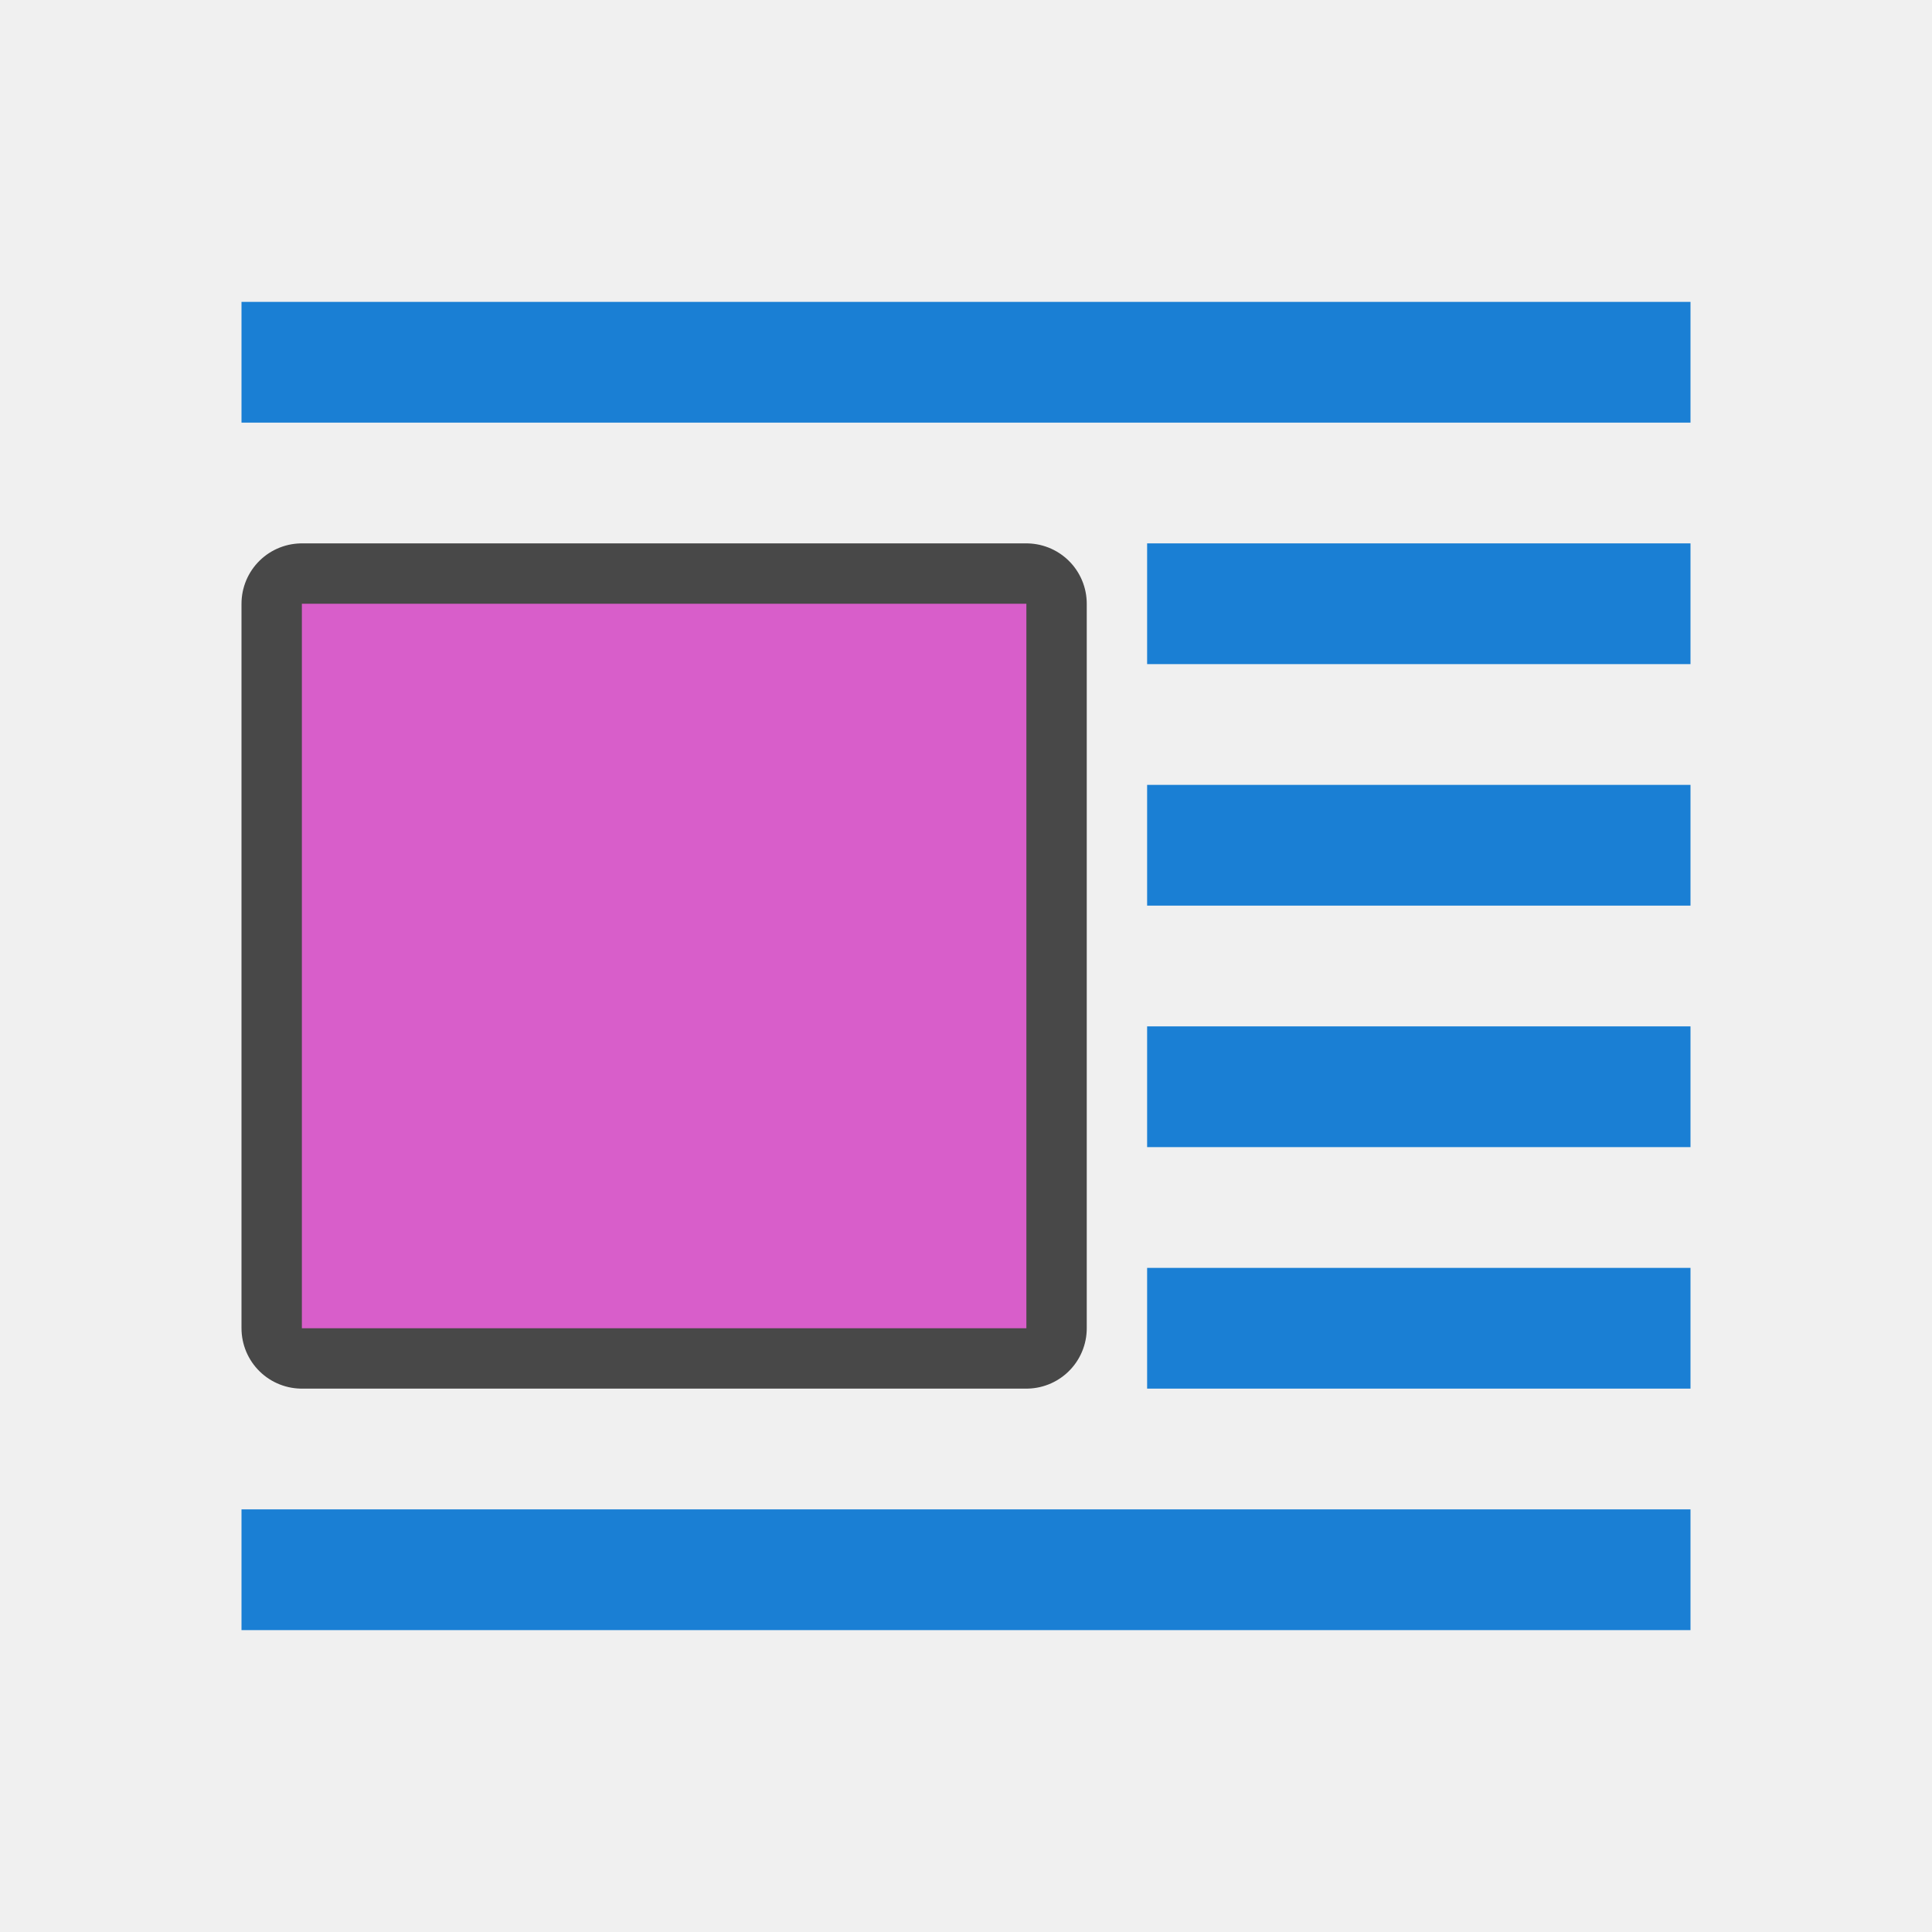
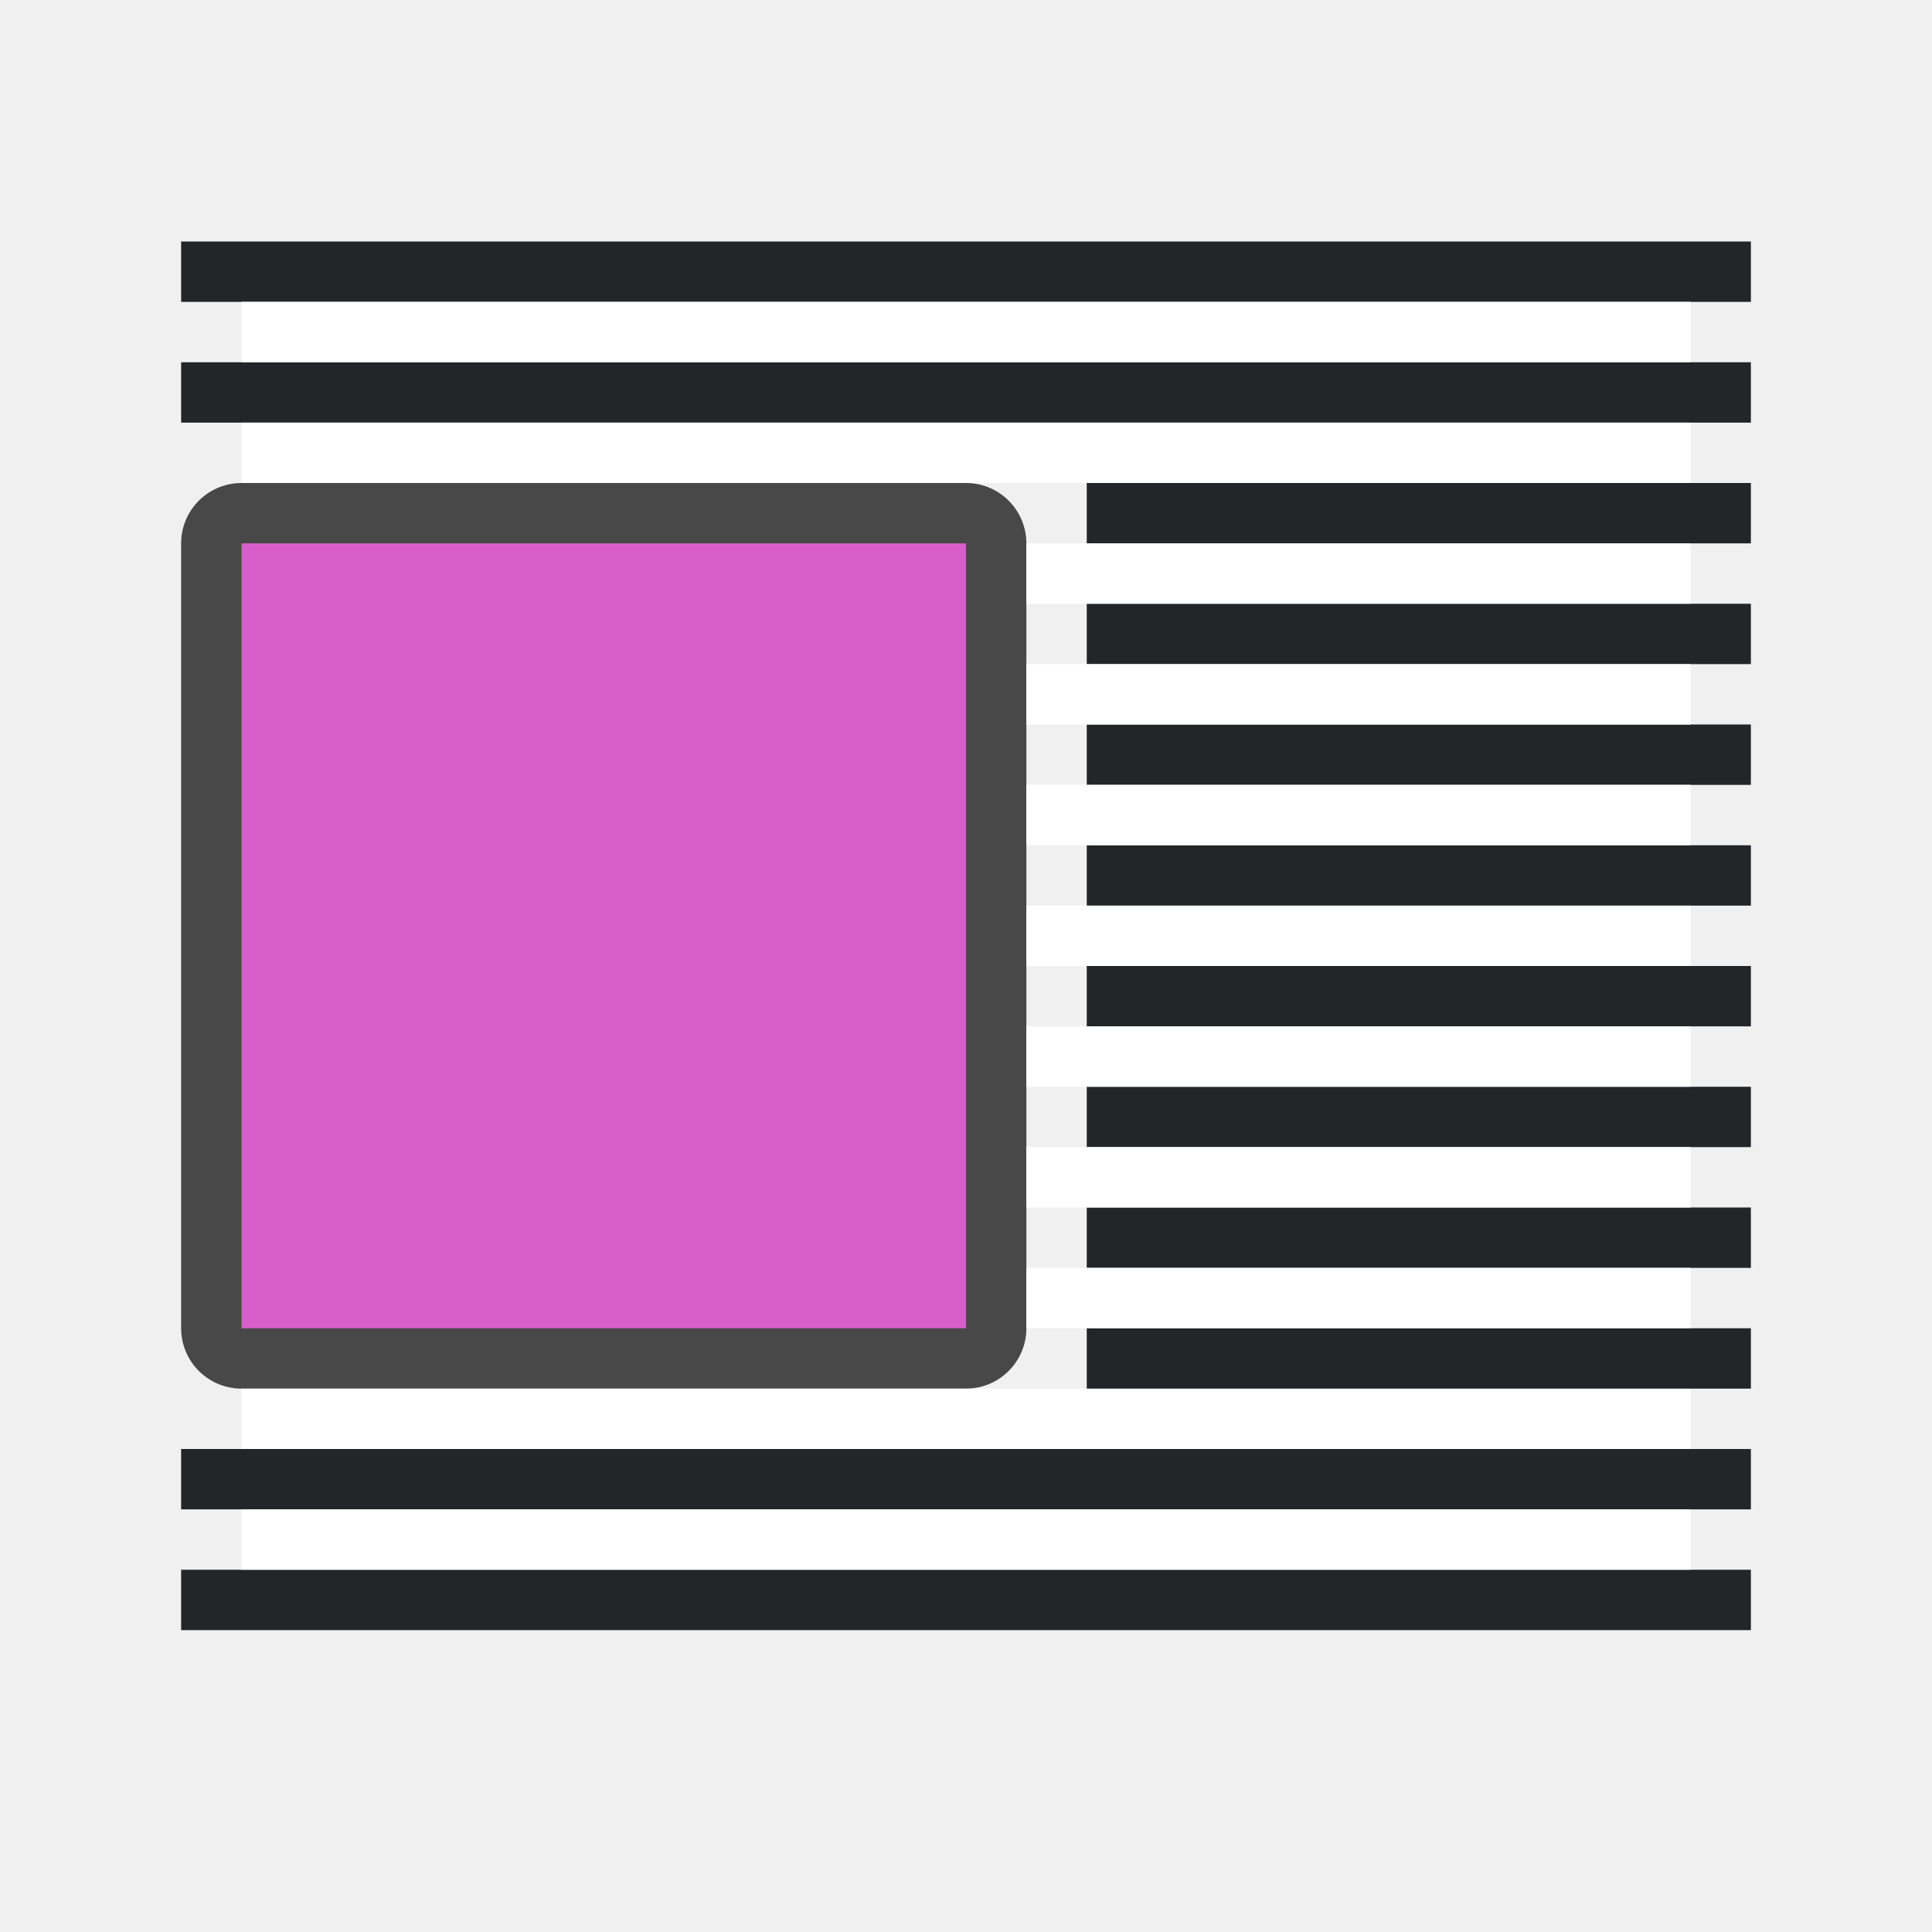
<svg xmlns="http://www.w3.org/2000/svg" viewBox="0 0 32 32" version="1.1" id="svg6">
  <defs id="defs10" />
-   <path style="opacity:0.7;fill:#000000;fill-opacity:1;stroke:#000000;stroke-width:2;stroke-linejoin:round;stroke-miterlimit:4;stroke-dasharray:none" id="path859" d="M 17,10 V 22 H 5 V 10 Z" />
-   <path d="M 17,10 V 22 H 5 V 10 Z" id="path2" style="fill:#d85eca;fill-opacity:1;stroke-width:0.857" />
-   <rect y="5" x="-28" height="2" width="24" id="rect839" style="opacity:1;fill:#1a7fd4;fill-opacity:1;stroke:none;stroke-width:0.642;stroke-miterlimit:4;stroke-dasharray:none;stroke-dashoffset:0;stroke-opacity:1" transform="scale(-1,1)" />
-   <rect style="opacity:1;fill:#1a7fd4;fill-opacity:1;stroke:none;stroke-width:0.393;stroke-miterlimit:4;stroke-dasharray:none;stroke-dashoffset:0;stroke-opacity:1" id="rect838" width="9" height="2" x="-28" y="9" transform="scale(-1,1)" />
-   <rect y="13" x="-28" height="2" width="9" id="rect842" style="opacity:1;fill:#1a7fd4;fill-opacity:1;stroke:none;stroke-width:0.393;stroke-miterlimit:4;stroke-dasharray:none;stroke-dashoffset:0;stroke-opacity:1" transform="scale(-1,1)" />
-   <rect style="opacity:1;fill:#1a7fd4;fill-opacity:1;stroke:none;stroke-width:0.393;stroke-miterlimit:4;stroke-dasharray:none;stroke-dashoffset:0;stroke-opacity:1" id="rect844" width="9" height="2" x="-28" y="17" transform="scale(-1,1)" />
-   <rect y="21" x="-28" height="2" width="9" id="rect846" style="opacity:1;fill:#1a7fd4;fill-opacity:1;stroke:none;stroke-width:0.393;stroke-miterlimit:4;stroke-dasharray:none;stroke-dashoffset:0;stroke-opacity:1" transform="scale(-1,1)" />
-   <rect style="opacity:1;fill:#1a7fd4;fill-opacity:1;stroke:none;stroke-width:0.642;stroke-miterlimit:4;stroke-dasharray:none;stroke-dashoffset:0;stroke-opacity:1" id="rect849" width="24" height="2" x="-28" y="25" transform="scale(-1,1)" />
+   <path style="opacity:0.7;fill:#000000;fill-opacity:1;stroke:#000000;stroke-width:2;stroke-linejoin:round;stroke-miterlimit:4;stroke-dasharray:none" id="path859" d="M 16,9 V 22 H 4 V 9 Z" />
+   <path d="M 16,9 V 22 H 4 V 9 Z" id="path2" style="fill:#d85eca;fill-opacity:1;stroke-width:0.857" />
+   <rect style="fill:#232629;fill-opacity:1;fill-rule:evenodd;stroke:none;stroke-width:2;stroke-linecap:round;stroke-linejoin:round" id="rect834" width="26" height="1" x="-29" y="6" transform="scale(-1,1)" />
+   <rect style="fill:#ffffff;fill-rule:evenodd;stroke:none;stroke-width:2;stroke-linecap:round;stroke-linejoin:round" id="rect836" width="24" height="1" x="-28" y="7" transform="scale(-1,1)" />
+   <rect style="fill:#232629;fill-opacity:1;fill-rule:evenodd;stroke:none;stroke-width:2;stroke-linecap:round;stroke-linejoin:round" id="rect850" width="26" height="1" x="-29" y="4" transform="scale(-1,1)" />
+   <rect style="fill:#ffffff;fill-rule:evenodd;stroke:none;stroke-width:2;stroke-linecap:round;stroke-linejoin:round" id="rect852" width="24" height="1" x="-28" y="5" transform="scale(-1,1)" />
+   <rect style="fill:#232629;fill-opacity:1;fill-rule:evenodd;stroke:none;stroke-width:2;stroke-linecap:round;stroke-linejoin:round" id="rect854" width="26" height="1" x="-29" y="-25" transform="scale(-1)" />
+   <rect style="fill:#ffffff;fill-rule:evenodd;stroke:none;stroke-width:2;stroke-linecap:round;stroke-linejoin:round" id="rect856" width="24" height="1" x="-28" y="-24" transform="scale(-1)" />
+   <rect style="fill:#232629;fill-opacity:1;fill-rule:evenodd;stroke:none;stroke-width:2;stroke-linecap:round;stroke-linejoin:round" id="rect858" width="26" height="1" x="-29" y="-27" transform="scale(-1)" />
+   <rect style="fill:#ffffff;fill-rule:evenodd;stroke:none;stroke-width:2;stroke-linecap:round;stroke-linejoin:round" id="rect860" width="24" height="1" x="-28" y="-26" transform="scale(-1)" />
+   <rect style="fill:#232629;fill-opacity:1;fill-rule:evenodd;stroke:none;stroke-width:2;stroke-linecap:round;stroke-linejoin:round" id="rect852-6" width="11" height="1" x="-29" y="8" transform="scale(-1,1)" />
+   <rect style="fill:#232629;fill-opacity:1;fill-rule:evenodd;stroke:none;stroke-width:2;stroke-linecap:round;stroke-linejoin:round" id="rect854-1" width="11" height="1" x="-29" y="10" transform="scale(-1,1)" />
+   <rect style="fill:#232629;fill-opacity:1;fill-rule:evenodd;stroke:none;stroke-width:2;stroke-linecap:round;stroke-linejoin:round" id="rect856-0" width="11" height="1" x="-29" y="12" transform="scale(-1,1)" />
+   <rect style="fill:#232629;fill-opacity:1;fill-rule:evenodd;stroke:none;stroke-width:2;stroke-linecap:round;stroke-linejoin:round" id="rect858-6" width="11" height="1" x="-29" y="14" transform="scale(-1,1)" />
+   <rect style="fill:#232629;fill-opacity:1;fill-rule:evenodd;stroke:none;stroke-width:2;stroke-linecap:round;stroke-linejoin:round" id="rect860-3" width="11" height="1" x="-29" y="16" transform="scale(-1,1)" />
+   <rect style="fill:#232629;fill-opacity:1;fill-rule:evenodd;stroke:none;stroke-width:2;stroke-linecap:round;stroke-linejoin:round" id="rect862" width="11" height="1" x="-29" y="18" transform="scale(-1,1)" />
+   <rect style="fill:#ffffff;fill-opacity:1;fill-rule:evenodd;stroke:none;stroke-width:2;stroke-linecap:round;stroke-linejoin:round" id="rect864" width="11" height="1" x="-28" y="9" transform="scale(-1,1)" />
+   <rect style="fill:#ffffff;fill-opacity:1;fill-rule:evenodd;stroke:none;stroke-width:2;stroke-linecap:round;stroke-linejoin:round" id="rect866" width="11" height="1" x="-28" y="11" transform="scale(-1,1)" />
+   <rect style="fill:#ffffff;fill-opacity:1;fill-rule:evenodd;stroke:none;stroke-width:2;stroke-linecap:round;stroke-linejoin:round" id="rect868" width="11" height="1" x="-28" y="13" transform="scale(-1,1)" />
+   <rect style="fill:#ffffff;fill-opacity:1;fill-rule:evenodd;stroke:none;stroke-width:2;stroke-linecap:round;stroke-linejoin:round" id="rect870" width="11" height="1" x="-28" y="15" transform="scale(-1,1)" />
+   <rect style="fill:#ffffff;fill-opacity:1;fill-rule:evenodd;stroke:none;stroke-width:2;stroke-linecap:round;stroke-linejoin:round" id="rect872" width="11" height="1" x="-28" y="17" transform="scale(-1,1)" />
+   <rect style="fill:#232629;fill-opacity:1;fill-rule:evenodd;stroke:none;stroke-width:2;stroke-linecap:round;stroke-linejoin:round" id="rect888" width="11" height="1" x="-29" y="20" transform="scale(-1,1)" />
+   <rect style="fill:#232629;fill-opacity:1;fill-rule:evenodd;stroke:none;stroke-width:2;stroke-linecap:round;stroke-linejoin:round" id="rect890" width="11" height="1" x="-29" y="22" transform="scale(-1,1)" />
+   <rect style="fill:#ffffff;fill-opacity:1;fill-rule:evenodd;stroke:none;stroke-width:2;stroke-linecap:round;stroke-linejoin:round" id="rect892" width="11" height="1" x="-28" y="19" transform="scale(-1,1)" />
+   <rect style="fill:#ffffff;fill-opacity:1;fill-rule:evenodd;stroke:none;stroke-width:2;stroke-linecap:round;stroke-linejoin:round" id="rect894" width="11" height="1" x="-28" y="21" transform="scale(-1,1)" />
</svg>
